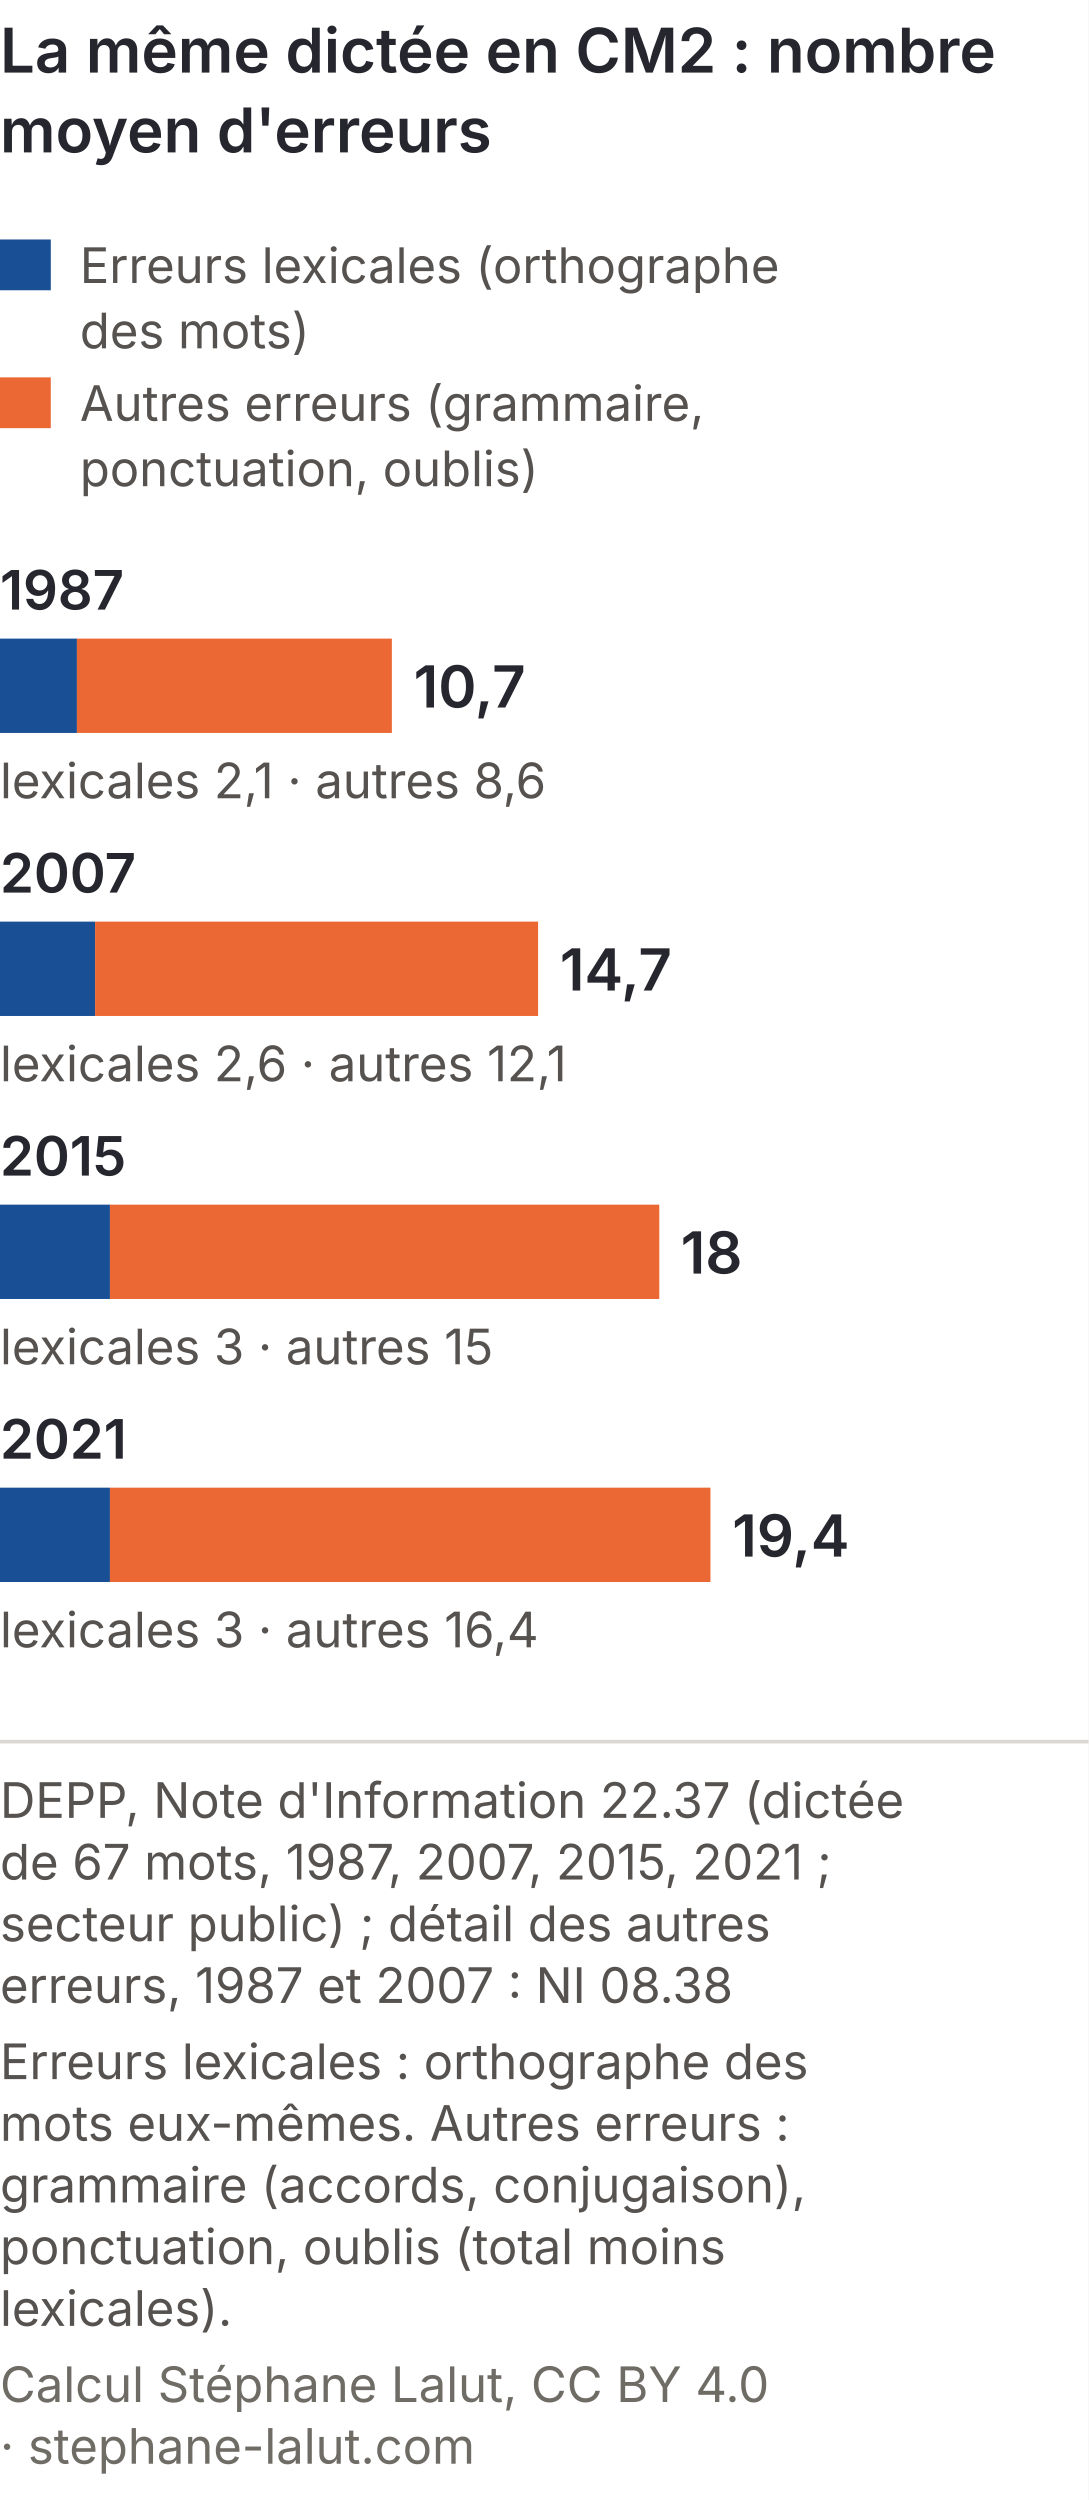
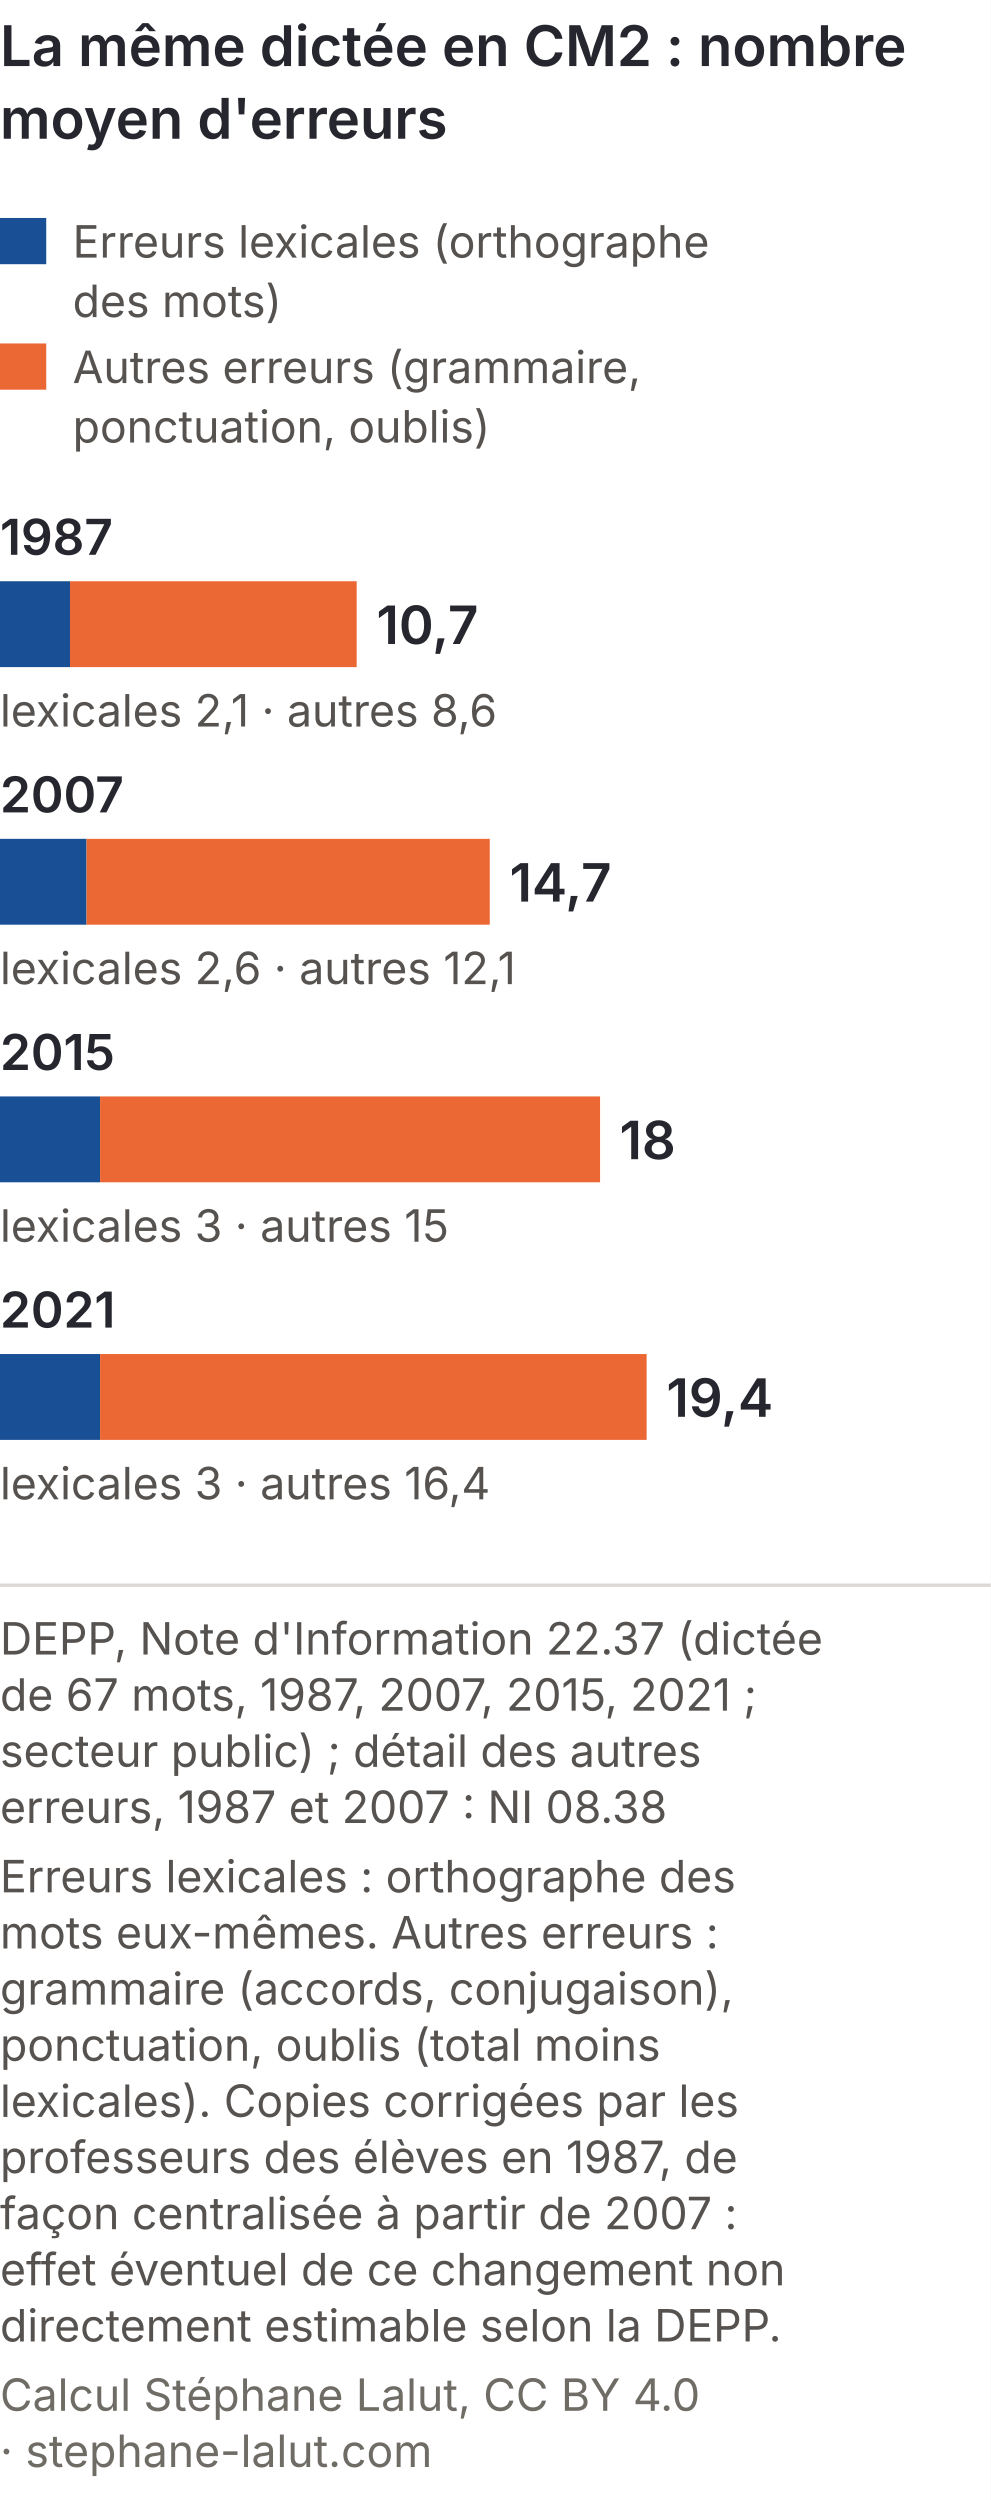
- <svg xmlns="http://www.w3.org/2000/svg" viewBox="0 0 300 689" role="img" font-variant-numeric="tabular-nums" aria-labelledby="lan-dm-t lan-dm-d" font-family="Inter, 'Helvetica Neue', Arial, sans-serif">
-   <rect width="300" height="689" fill="#ffffff" />
+ <svg xmlns="http://www.w3.org/2000/svg" viewBox="0 0 300 757" role="img" font-variant-numeric="tabular-nums" aria-labelledby="lan-dm-t lan-dm-d" font-family="Inter, 'Helvetica Neue', Arial, sans-serif">
+   <rect width="300" height="757" fill="#ffffff" />
  <text x="0" y="20" font-size="17" font-weight="600" fill="#26262f">La même dictée en CM2 : nombre</text>
  <text x="0" y="42" font-size="17" font-weight="600" fill="#26262f">moyen d'erreurs</text>
  <rect x="0" y="66" width="14" height="14" fill="#184f95" />
  <text x="22" y="78" font-size="13.5" fill="#55524f">Erreurs lexicales (orthographe</text>
  <text x="22" y="96" font-size="13.5" fill="#55524f">des mots)</text>
  <rect x="0" y="104" width="14" height="14" fill="#eb6834" />
  <text x="22" y="116" font-size="13.5" fill="#55524f">Autres erreurs (grammaire,</text>
  <text x="22" y="134" font-size="13.5" fill="#55524f">ponctuation, oublis)</text>
  <text x="0" y="168" font-size="15" font-weight="600" fill="#26262f">1987</text>
  <rect x="0" y="176" width="21.2" height="26" fill="#184f95" />
  <rect x="21.2" y="176" width="86.8" height="26" fill="#eb6834" />
  <text x="114.0" y="195" font-size="16" font-weight="600" fill="#26262f">10,7</text>
  <text x="0" y="220" font-size="13.5" fill="#55524f">lexicales 2,1 · autres 8,6</text>
  <text x="0" y="246" font-size="15" font-weight="600" fill="#26262f">2007</text>
  <rect x="0" y="254" width="26.2" height="26" fill="#184f95" />
  <rect x="26.2" y="254" width="122.1" height="26" fill="#eb6834" />
  <text x="154.3" y="273" font-size="16" font-weight="600" fill="#26262f">14,7</text>
  <text x="0" y="298" font-size="13.5" fill="#55524f">lexicales 2,6 · autres 12,1</text>
  <text x="0" y="324" font-size="15" font-weight="600" fill="#26262f">2015</text>
  <rect x="0" y="332" width="30.3" height="26" fill="#184f95" />
  <rect x="30.3" y="332" width="151.4" height="26" fill="#eb6834" />
  <text x="187.6" y="351" font-size="16" font-weight="600" fill="#26262f">18</text>
  <text x="0" y="376" font-size="13.5" fill="#55524f">lexicales 3 · autres 15</text>
  <text x="0" y="402" font-size="15" font-weight="600" fill="#26262f">2021</text>
  <rect x="0" y="410" width="30.3" height="26" fill="#184f95" />
  <rect x="30.3" y="410" width="165.5" height="26" fill="#eb6834" />
  <text x="201.8" y="429" font-size="16" font-weight="600" fill="#26262f">19,4</text>
  <text x="0" y="454" font-size="13.5" fill="#55524f">lexicales 3 · autres 16,4</text>
  <line x1="0" y1="480.0" x2="300" y2="480.0" stroke="#dcd8d3" />
  <text x="0" y="501.0" font-size="13.5" fill="#55524f">DEPP, Note d'Information 22.37 (dictée</text>
  <text x="0" y="518.0" font-size="13.5" fill="#55524f">de 67 mots, 1987, 2007, 2015, 2021 ;</text>
  <text x="0" y="535.0" font-size="13.5" fill="#55524f">secteur public) ; détail des autres</text>
  <text x="0" y="552.0" font-size="13.5" fill="#55524f">erreurs, 1987 et 2007 : NI 08.38</text>
  <text x="0" y="573.0" font-size="13.5" fill="#55524f">Erreurs lexicales : orthographe des</text>
  <text x="0" y="590.0" font-size="13.5" fill="#55524f">mots eux-mêmes. Autres erreurs :</text>
  <text x="0" y="607.0" font-size="13.5" fill="#55524f">grammaire (accords, conjugaison),</text>
  <text x="0" y="624.0" font-size="13.5" fill="#55524f">ponctuation, oublis (total moins</text>
-   <text x="0" y="641.0" font-size="13.5" fill="#55524f">lexicales).</text>
-   <text x="0" y="662.0" font-size="13.5" fill="#6f6c66">Calcul Stéphane Lalut, CC BY 4.0</text>
-   <text x="0" y="679.0" font-size="13.5" fill="#6f6c66">· stephane-lalut.com</text>
+   <text x="0" y="641.0" font-size="13.5" fill="#55524f">lexicales). Copies corrigées par les</text>
+   <text x="0" y="658.0" font-size="13.5" fill="#55524f">professeurs des élèves en 1987, de</text>
+   <text x="0" y="675.0" font-size="13.5" fill="#55524f">façon centralisée à partir de 2007 :</text>
+   <text x="0" y="692.0" font-size="13.5" fill="#55524f">effet éventuel de ce changement non</text>
+   <text x="0" y="709.0" font-size="13.5" fill="#55524f">directement estimable selon la DEPP.</text>
+   <text x="0" y="730.0" font-size="13.5" fill="#6f6c66">Calcul Stéphane Lalut, CC BY 4.0</text>
+   <text x="0" y="747.0" font-size="13.5" fill="#6f6c66">· stephane-lalut.com</text>
</svg>
